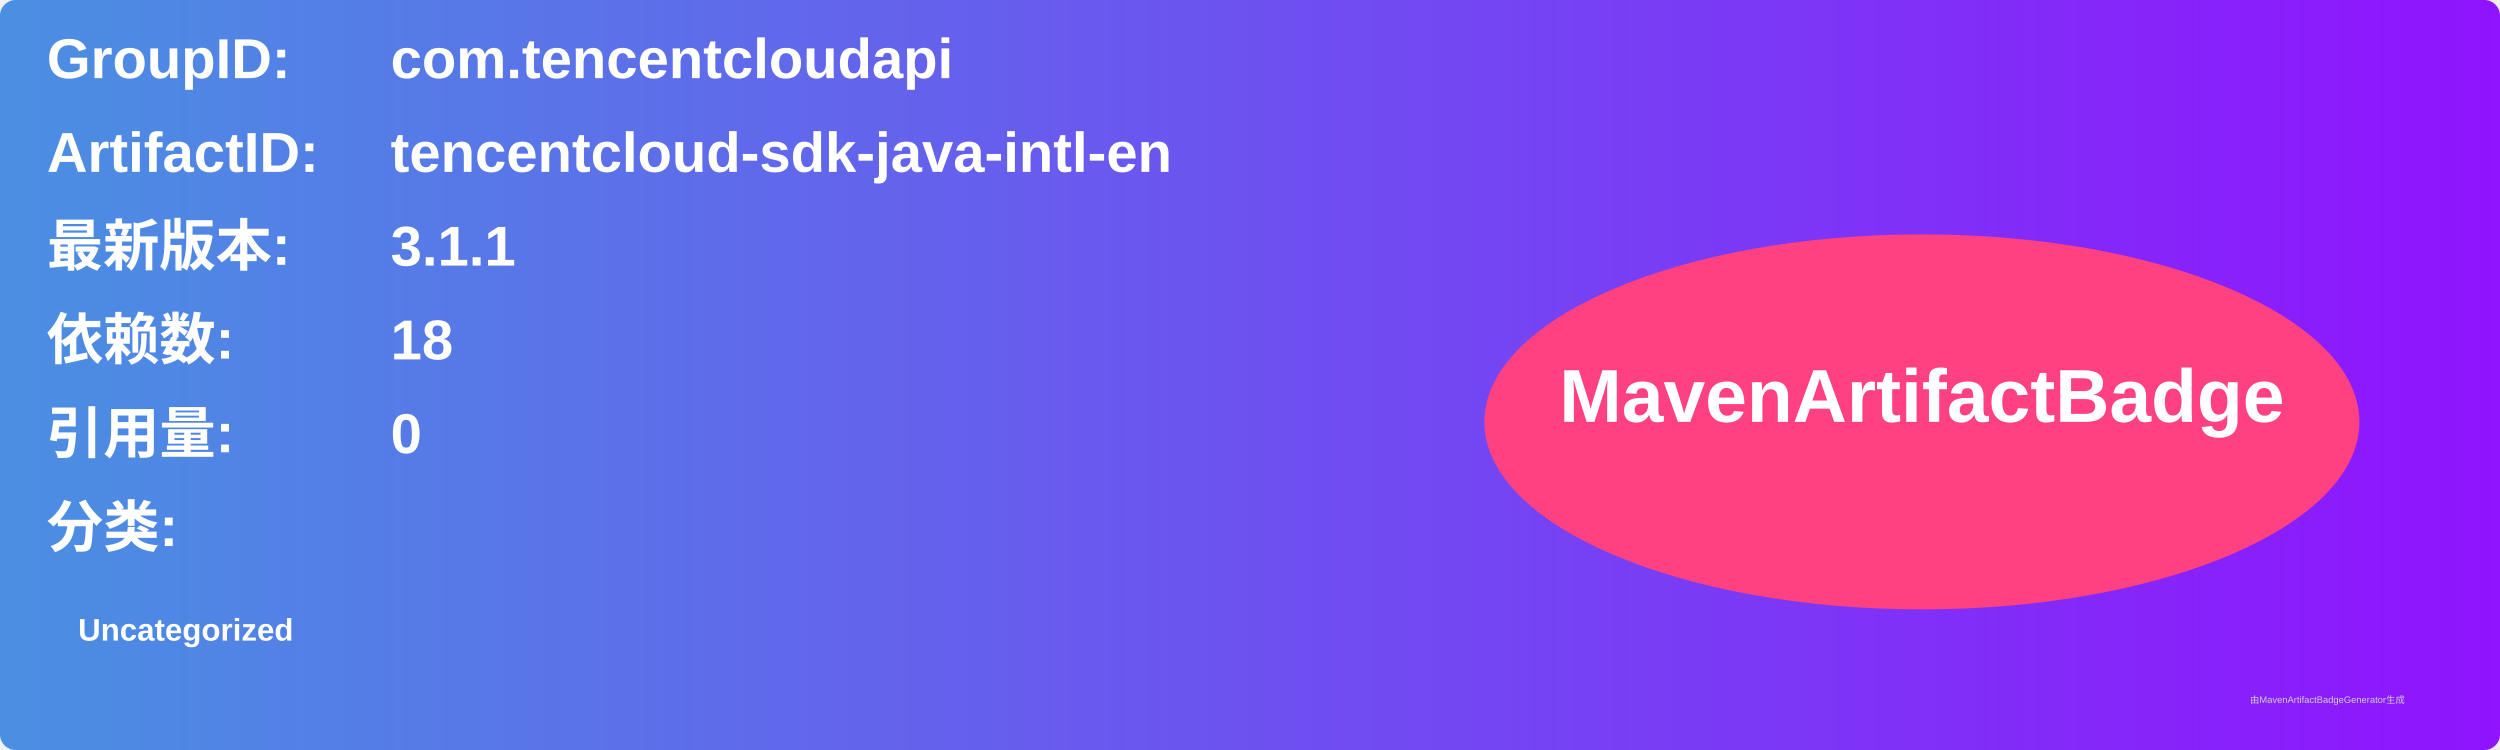
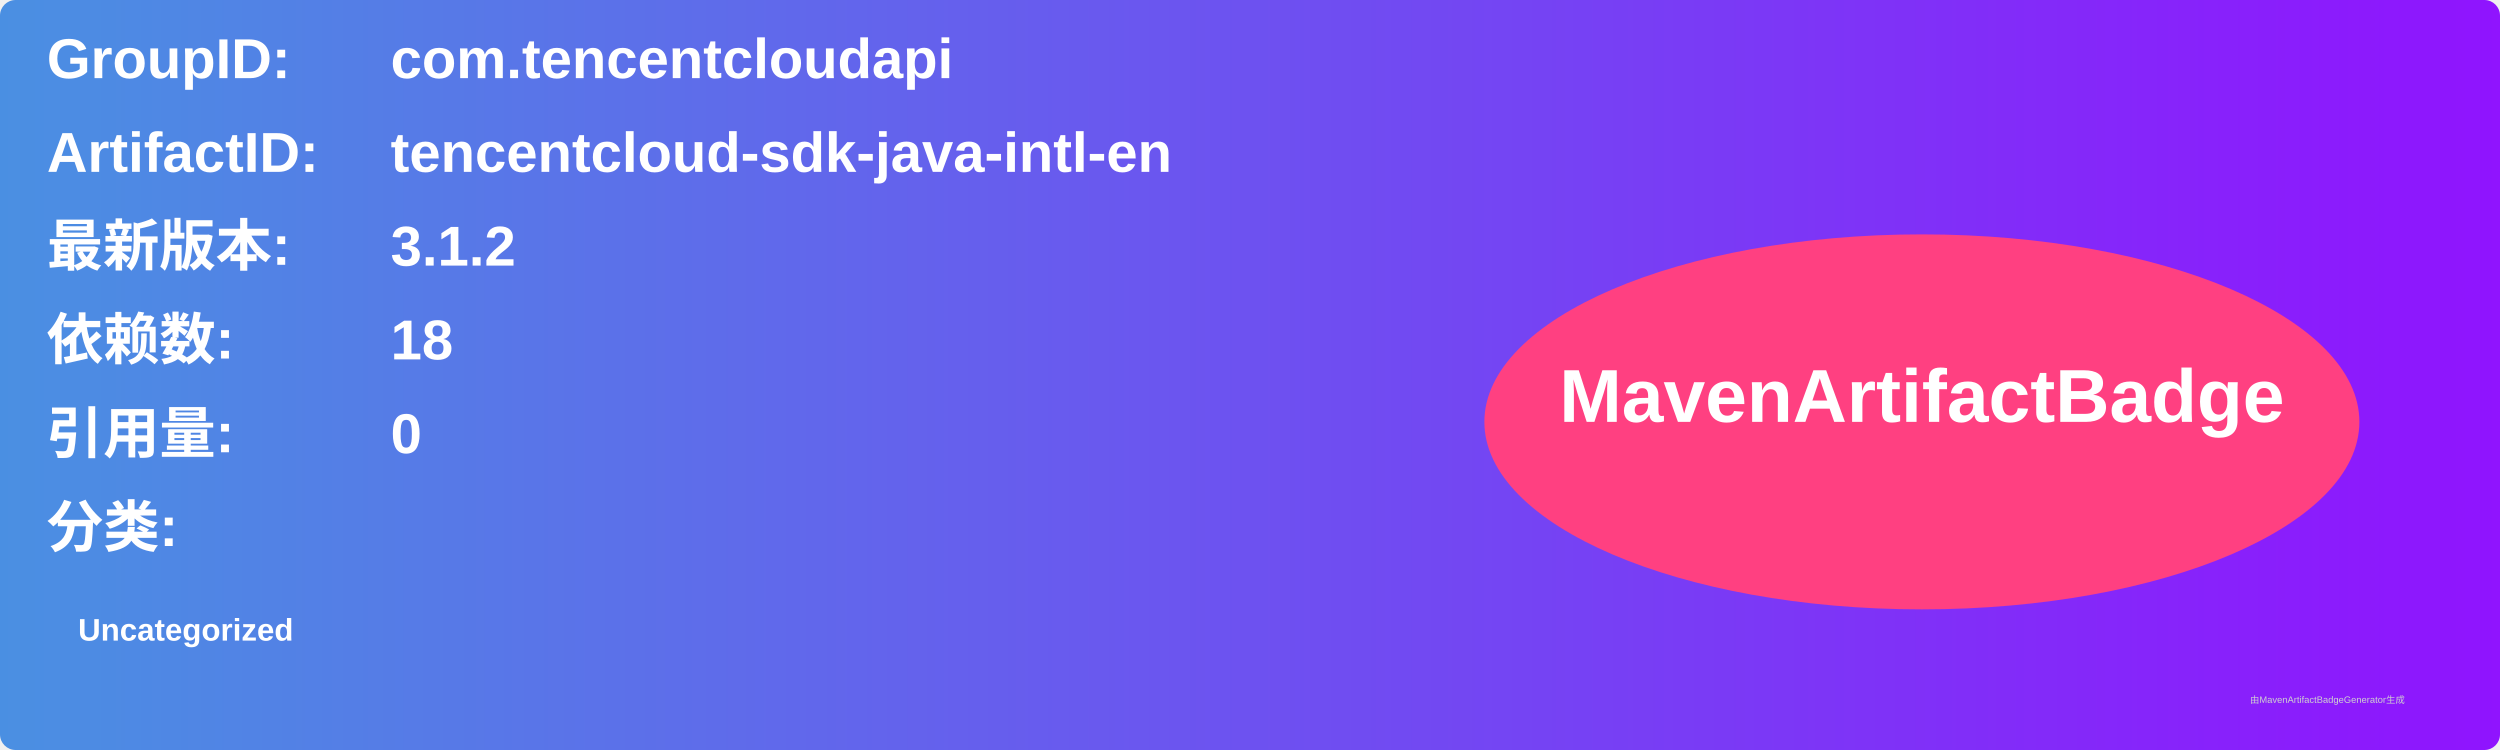
<svg xmlns="http://www.w3.org/2000/svg" width="800" height="240" viewBox="0 0 800 240">
  <linearGradient id="grad" x1="0%" y1="0%" x2="100%" y2="0%">
    <stop offset="0%" stop-color="#4a90e2" />
    <stop offset="100%" stop-color="#9013fe" />
  </linearGradient>
  <rect width="100%" height="100%" rx="5" ry="5" fill="url(#grad)" />
  <g transform="translate(15, 15)">
    <text x="0" y="10" font-family="Arial" font-size="18" fill="white" font-weight="bold" width="260">GroupID:</text>
    <text x="110" y="10" font-family="Arial" font-size="18" fill="white" font-weight="bold" width="460">com.tencentcloudapi</text>
    <text x="0" y="40" font-family="Arial" font-size="18" fill="white" font-weight="bold" width="260">ArtifactID:</text>
    <text x="110" y="40" font-family="Arial" font-size="18" fill="white" font-weight="bold" width="460">tencentcloud-sdk-java-intl-en</text>
    <text x="0" y="70" font-family="Arial" font-size="18" fill="white" font-weight="bold">最新版本:</text>
    <text x="110" y="70" font-family="Arial" font-size="18" fill="white" font-weight="bold">
-       <tspan font-weight="bold">3.1.1</tspan>
+       <tspan font-weight="bold">3.1.2</tspan>
    </text>
    <text x="0" y="100" font-family="Arial" font-size="18" fill="white" font-weight="bold">依赖数: </text>
    <text x="110" y="100" font-family="Arial" font-size="18" fill="white">
      <tspan font-weight="bold">18</tspan>
    </text>
    <text x="0" y="130" font-family="Arial" font-size="18" fill="white" font-weight="bold">引用量: </text>
    <text x="110" y="130" font-family="Arial" font-size="18" fill="white">
      <tspan font-weight="bold">0</tspan>
    </text>
    <text x="0" y="160" font-family="Arial" font-size="18" fill="white" font-weight="bold">分类:</text>
    <text x="10" y="190" font-family="Arial" font-size="10" fill="white">
      <tspan font-weight="bold">Uncategorized</tspan>
    </text>
    <ellipse cx="600" cy="120" rx="140" ry="60" fill="#ff4081" />
    <text x="600" y="120" text-anchor="middle" font-family="Arial" font-size="24" fill="white" font-weight="bold">MavenArtifactBadge</text>
  </g>
  <text x="720" y="225" font-family="Arial" font-size="3" fill="#d0d0d0">由MavenArtifactBadgeGenerator生成</text>
</svg>
